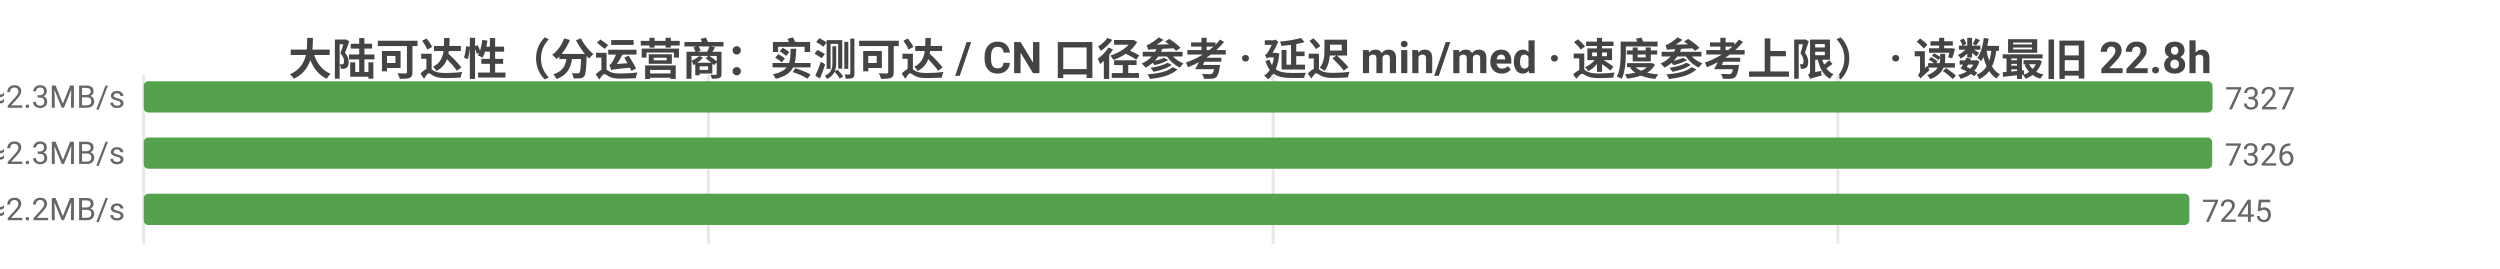
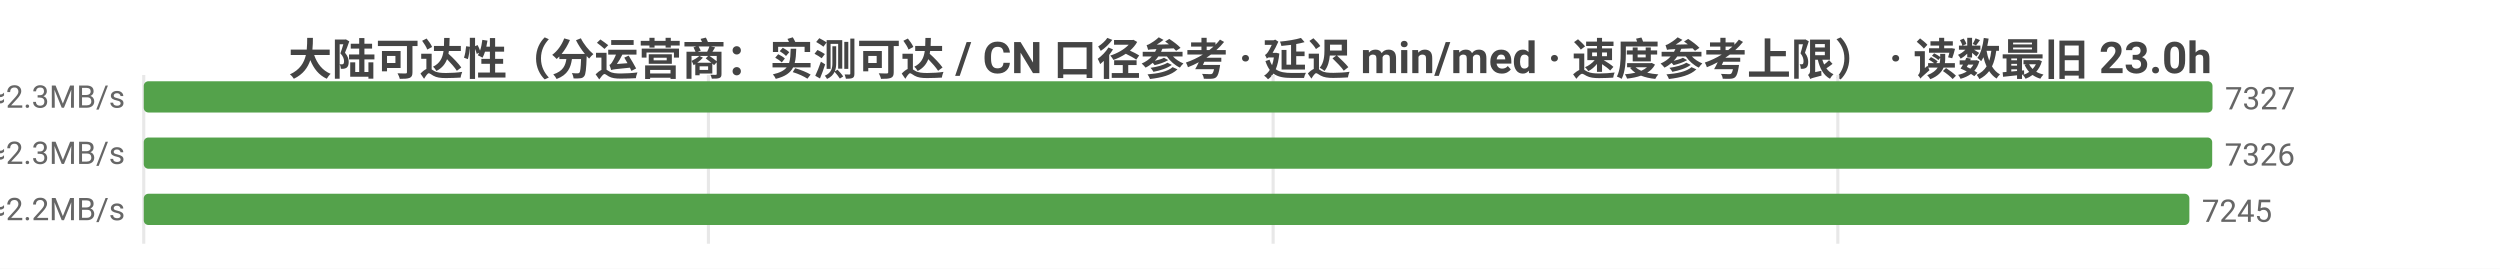
<svg xmlns="http://www.w3.org/2000/svg" width="800" height="86" viewBox="0 0 800 86">
  <rect width="800" height="86" fill="#ffffff" />
  <style>text{font-family:system-ui,-apple-system,'Segoe UI',Roboto,'PingFang SC','Microsoft YaHei','Noto Sans CJK SC',sans-serif}.g{stroke:#e8e8e8;stroke-width:1}.a{stroke:#999;stroke-width:1}.t{font-size:10px;fill:#666}.m{font-size:10px;text-anchor:middle;fill:#666}.e{font-size:10px;text-anchor:end;fill:#666}.l{font-size:11px;fill:#333}.tt{font-size:14px;font-weight:600;text-anchor:middle;fill:#444}.em{font-size:13px;text-anchor:middle;fill:#999}</style>
-   <text class="tt" x="400.0" y="24">大陆可达性（分运营商：实测可达 / CN 口径参考 · 延迟 min/med · 速度参考上限） · 读数最旧 22.8h</text>
+   <text class="tt" x="400.0" y="24">大陆可达性（分运营商：实测可达 / CN 口径参考 · 延迟 min/med · 速度参考上限） · 读数最旧 23.0h</text>
  <line class="g" x1="46" y1="24" x2="46" y2="78" />
  <line class="g" x1="226.7" y1="24" x2="226.7" y2="78" />
  <line class="g" x1="407.4" y1="24" x2="407.4" y2="78" />
  <line class="g" x1="588.1" y1="24" x2="588.1" y2="78" />
  <text class="e" x="40" y="35">中国电信  实测可达 7327/7329 · CN口径 16174  min17/med208ms  ≈2.3MB/s</text>
  <rect x="46" y="26" width="662" height="10" fill="#54a24b" rx="1.5" />
  <text class="t" x="712" y="35">7327</text>
  <text class="e" x="40" y="53">中国联通  实测可达 7326/7326 · CN口径 16174  min8/med211ms  ≈2.3MB/s</text>
  <rect x="46" y="44" width="661.9" height="10" fill="#54a24b" rx="1.5" />
  <text class="t" x="711.9" y="53">7326</text>
  <text class="e" x="40" y="71">中国移动  实测可达 7245/7245 · CN口径 16174  min14/med220ms  ≈2.2MB/s</text>
  <rect x="46" y="62" width="654.6" height="10" fill="#54a24b" rx="1.5" />
  <text class="t" x="704.6" y="71">7245</text>
</svg>
